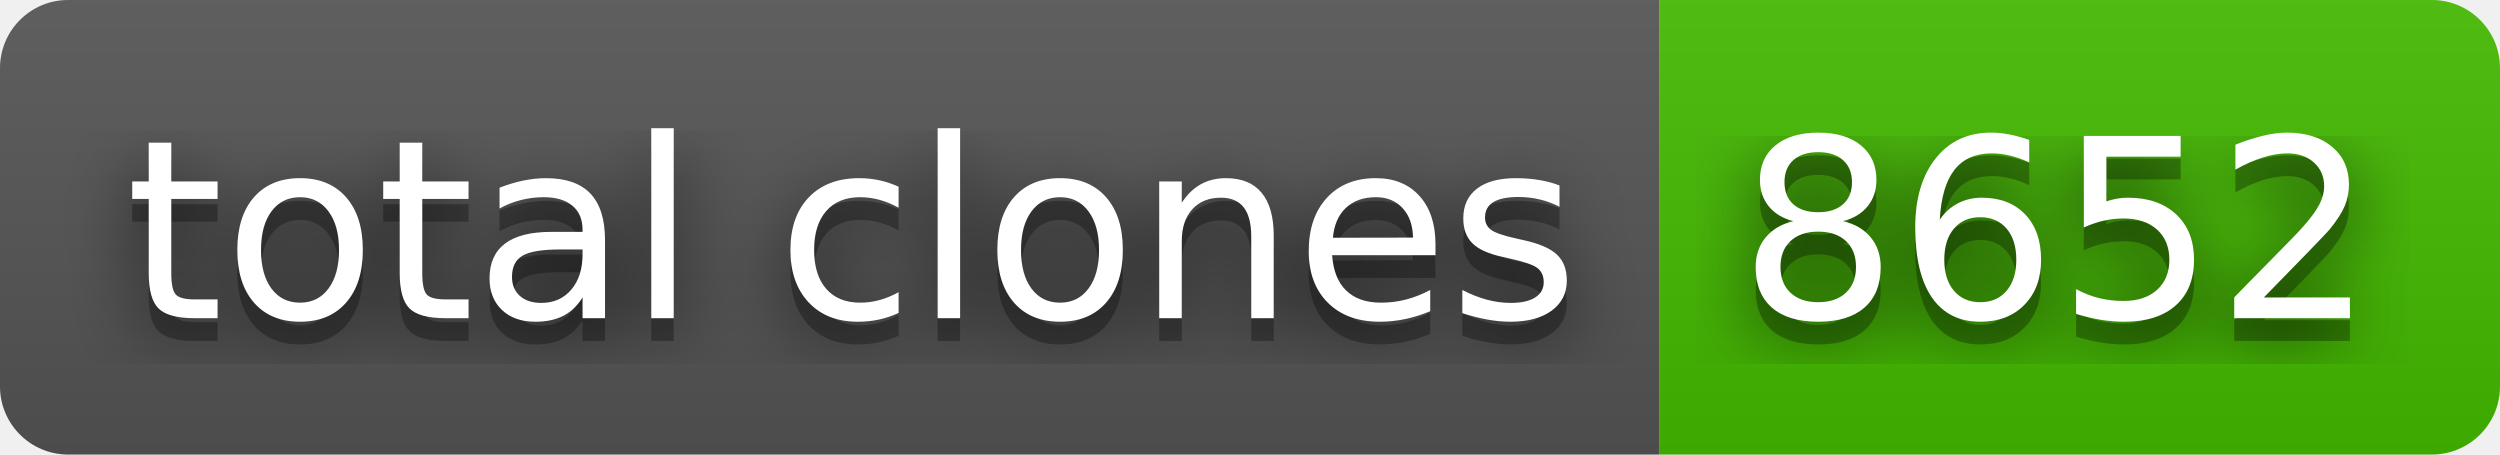
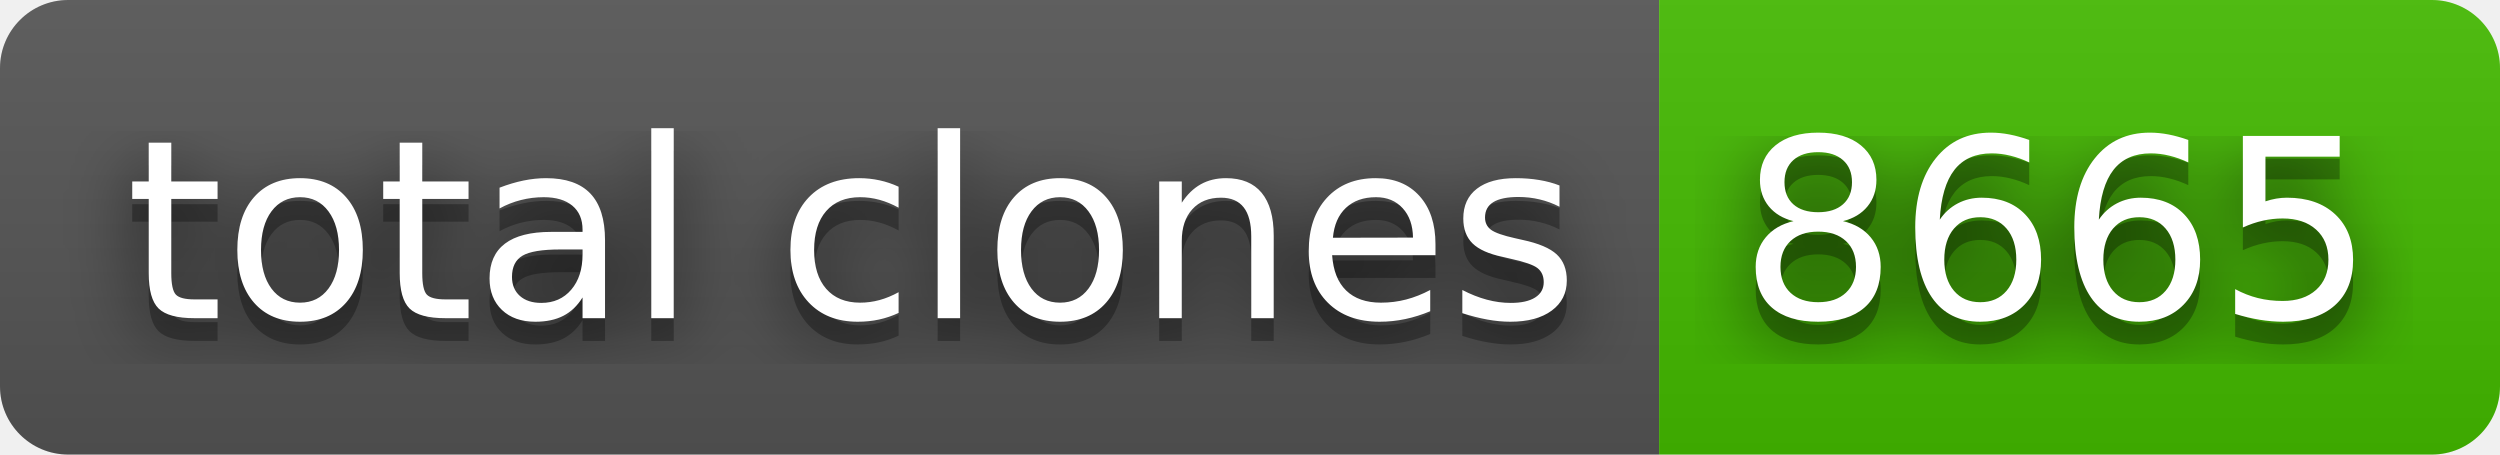
- <svg xmlns="http://www.w3.org/2000/svg" width="110" height="20" role="img" aria-label="total clones: 8652">
+ <svg xmlns="http://www.w3.org/2000/svg" width="110" height="20" role="img" aria-label="total clones: 8665">
  <filter id="blur">
    <feGaussianBlur stdDeviation="16" />
  </filter>
  <linearGradient id="s" x2="0" y2="100%">
    <stop offset="0" stop-color="#bbb" stop-opacity=".1" />
    <stop offset="1" stop-opacity=".1" />
  </linearGradient>
  <clipPath id="r">
    <rect width="110" height="20" rx="3" />
  </clipPath>
  <g clip-path="url(#r)">
    <rect width="73" height="20" fill="#555" />
    <rect x="73" width="37" height="20" fill="#4b0" />
    <rect width="110" height="20" fill="url(#s)" />
  </g>
  <g fill="#fff" text-anchor="middle" font-family="Verdana,Geneva,DejaVu Sans,sans-serif" text-rendering="geometricPrecision" font-size="110">
    <g transform="scale(.1)">
      <g aria-hidden="true" fill="#010101">
        <text x="375" y="150" fill-opacity=".8" filter="url(#blur)" textLength="630">total clones</text>
        <text x="375" y="150" fill-opacity=".3" textLength="630">total clones</text>
      </g>
      <text x="375" y="140" textLength="630">total clones</text>
    </g>
    <g transform="scale(.1)">
      <g aria-hidden="true" fill="#010101">
-         <text x="905" y="150" fill-opacity=".8" filter="url(#blur)" textLength="270">8652</text>
-         <text x="905" y="150" fill-opacity=".3" textLength="270">8652</text>
+         <text x="905" y="150" fill-opacity=".8" filter="url(#blur)" textLength="270">8665</text>
+         <text x="905" y="150" fill-opacity=".3" textLength="270">8665</text>
      </g>
-       <text x="905" y="140" textLength="270">8652</text>
+       <text x="905" y="140" textLength="270">8665</text>
    </g>
  </g>
</svg>
